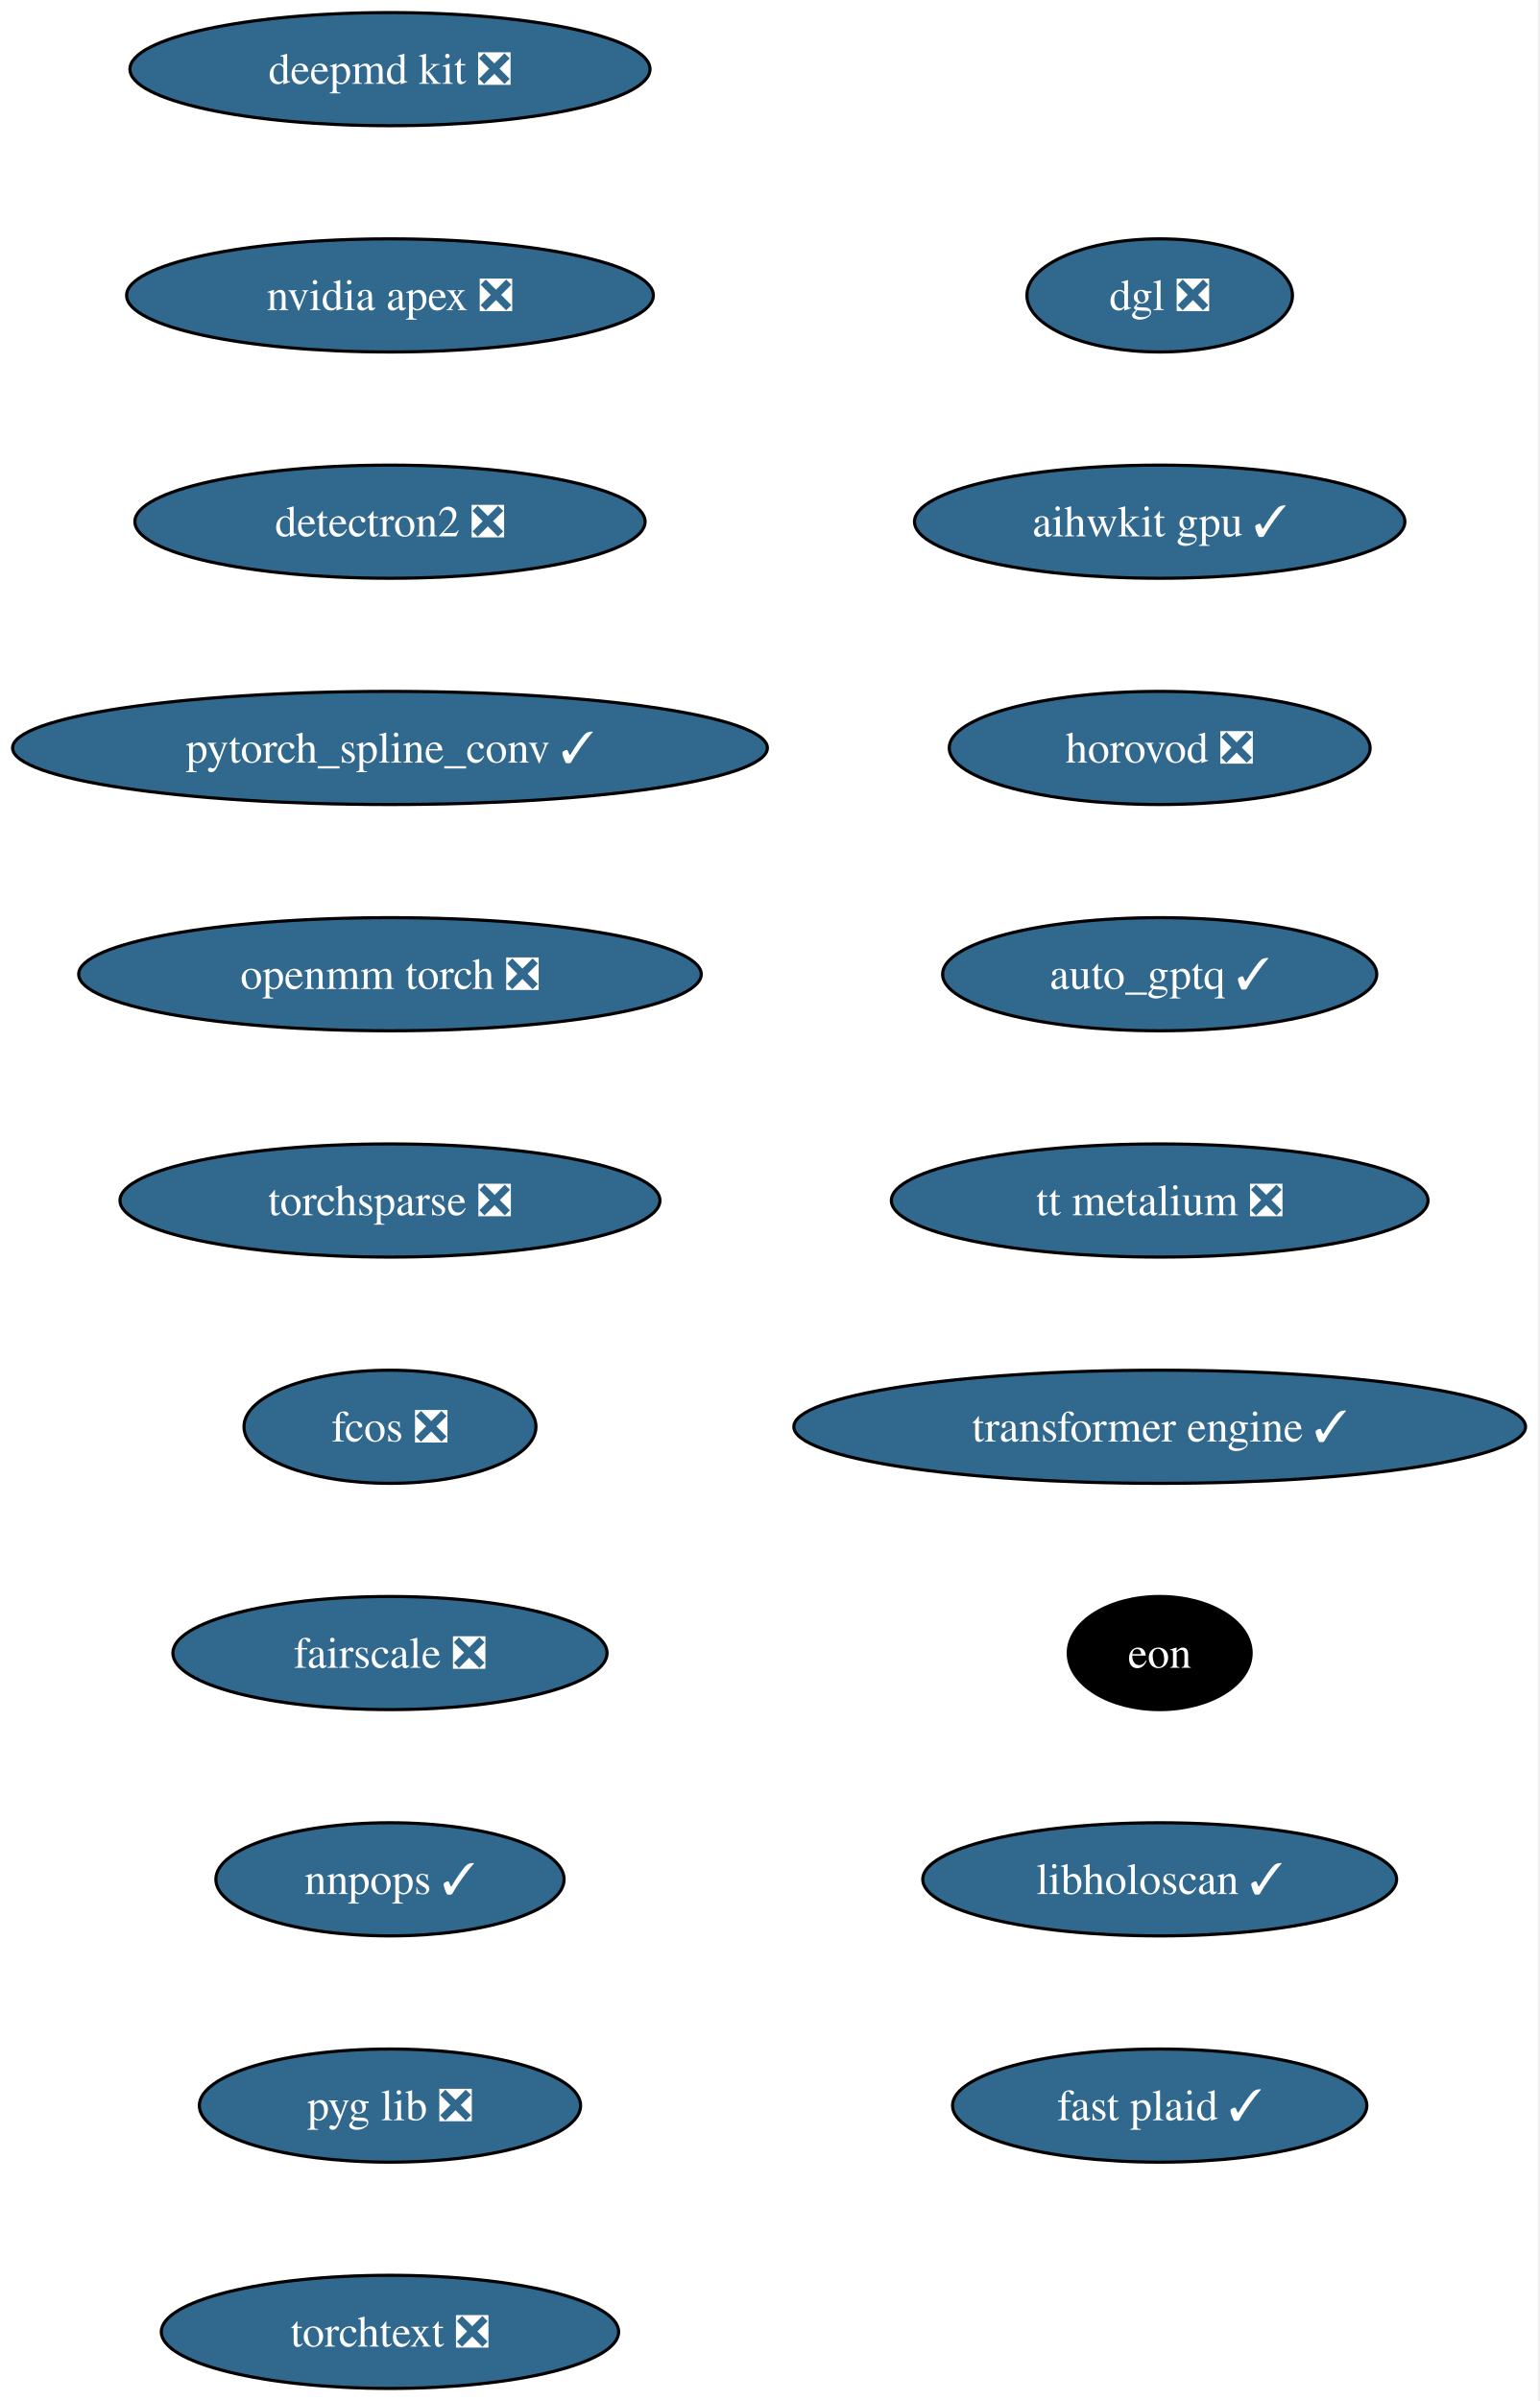
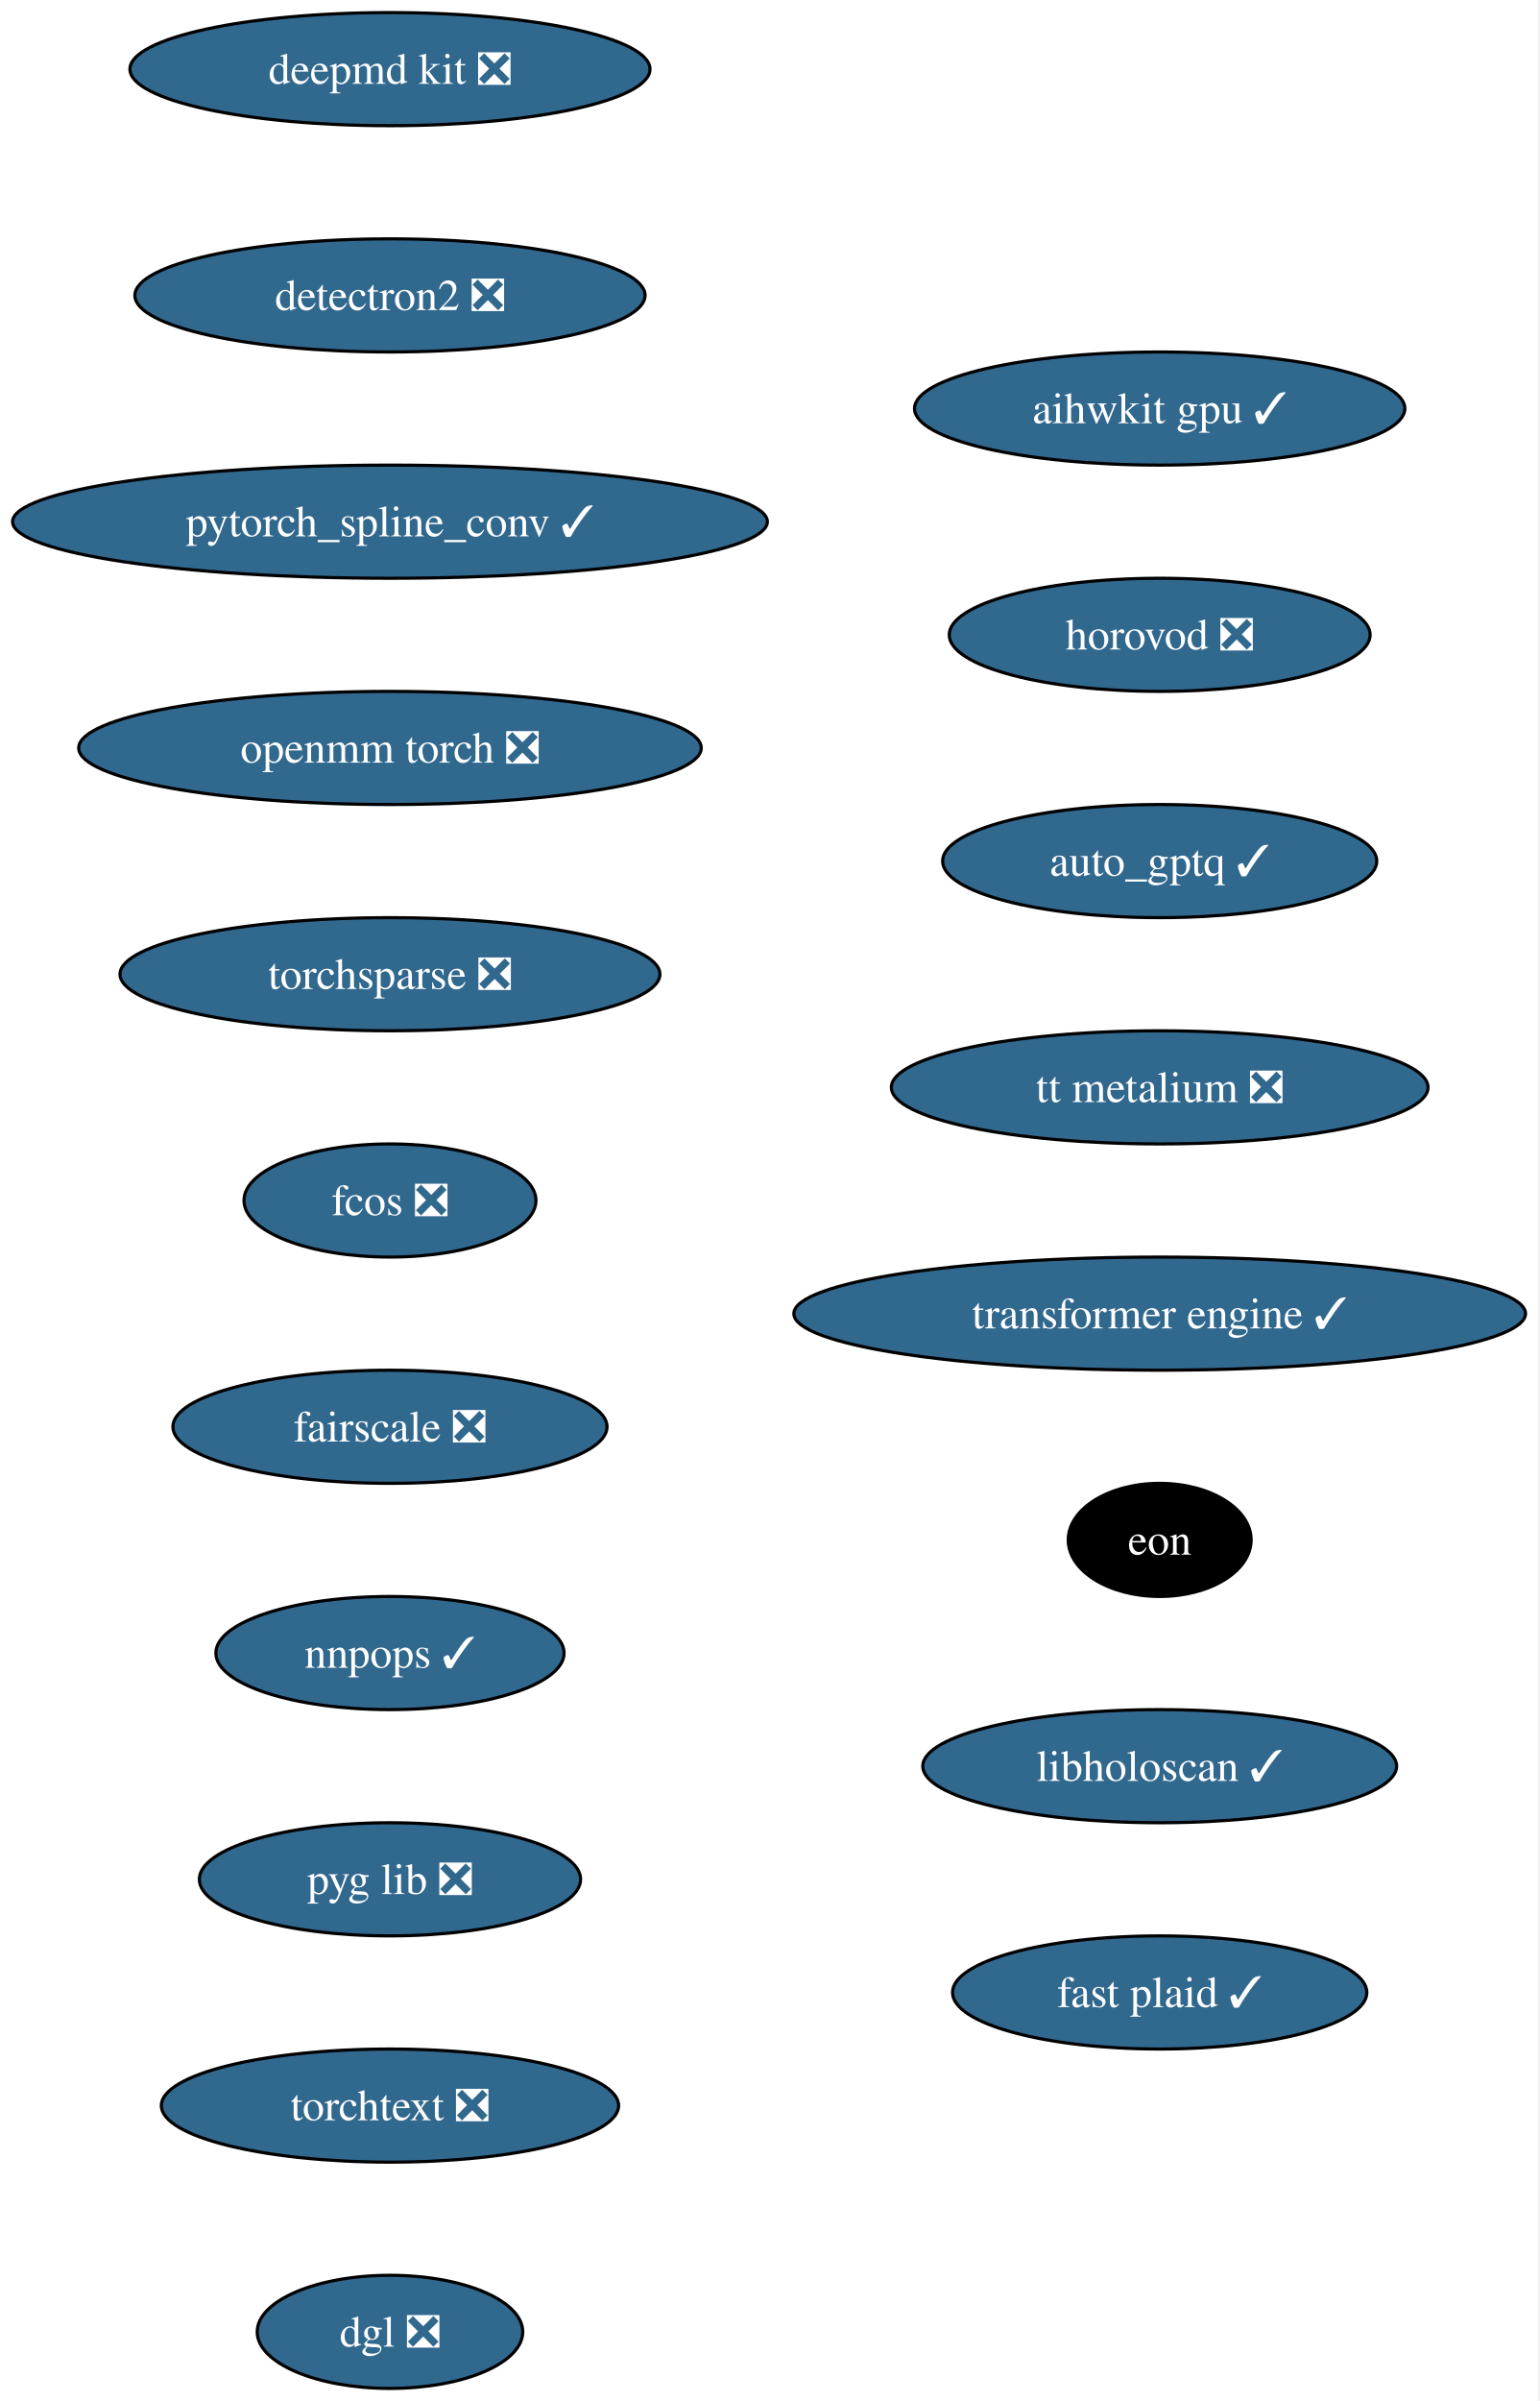
<svg xmlns="http://www.w3.org/2000/svg" xmlns:xlink="http://www.w3.org/1999/xlink" width="490pt" height="764pt" viewBox="0.00 0.00 490.00 764.00">
  <g id="graph0" class="graph" transform="scale(1 1) rotate(0) translate(4 760)">
    <polygon fill="white" stroke="none" points="-4,4 -4,-760 485.57,-760 485.57,4 -4,4" />
    <g id="node1" class="node">
      <g id="a_node1">
        <a xlink:href="https://github.com/conda-forge/deepmd-kit-feedstock/pull/135" xlink:title="deepmd kit ❎">
          <ellipse fill="#31688e" stroke="black" cx="120.13" cy="-738" rx="82.77" ry="18" />
          <text xml:space="preserve" text-anchor="middle" x="120.13" y="-733.33" font-family="Times,serif" font-size="14.00" fill="white">deepmd kit ❎</text>
        </a>
      </g>
    </g>
    <g id="node2" class="node">
      <g id="a_node2">
-         <a xlink:href="https://github.com/conda-forge/nvidia-apex-feedstock/pull/70" xlink:title="nvidia apex ❎">
-           <ellipse fill="#31688e" stroke="black" cx="120.13" cy="-666" rx="83.83" ry="18" />
-           <text xml:space="preserve" text-anchor="middle" x="120.13" y="-661.33" font-family="Times,serif" font-size="14.00" fill="white">nvidia apex ❎</text>
+         <a xlink:href="https://github.com/conda-forge/detectron2-feedstock/pull/60" xlink:title="detectron2 ❎">
+           <ellipse fill="#31688e" stroke="black" cx="120.13" cy="-666" rx="81.2" ry="18" />
+           <text xml:space="preserve" text-anchor="middle" x="120.13" y="-661.33" font-family="Times,serif" font-size="14.00" fill="white">detectron2 ❎</text>
        </a>
      </g>
    </g>
    <g id="node3" class="node">
      <g id="a_node3">
-         <a xlink:href="https://github.com/conda-forge/detectron2-feedstock/pull/60" xlink:title="detectron2 ❎">
-           <ellipse fill="#31688e" stroke="black" cx="120.13" cy="-594" rx="81.2" ry="18" />
-           <text xml:space="preserve" text-anchor="middle" x="120.13" y="-589.33" font-family="Times,serif" font-size="14.00" fill="white">detectron2 ❎</text>
+         <a xlink:href="https://github.com/conda-forge/pytorch_spline_conv-feedstock/pull/53" xlink:title="pytorch_spline_conv ✓">
+           <ellipse fill="#31688e" stroke="black" cx="120.13" cy="-594" rx="120.13" ry="18" />
+           <text xml:space="preserve" text-anchor="middle" x="120.13" y="-589.33" font-family="Times,serif" font-size="14.00" fill="white">pytorch_spline_conv ✓</text>
        </a>
      </g>
    </g>
    <g id="node4" class="node">
      <g id="a_node4">
-         <a xlink:href="https://github.com/conda-forge/pytorch_spline_conv-feedstock/pull/53" xlink:title="pytorch_spline_conv ✓">
-           <ellipse fill="#31688e" stroke="black" cx="120.13" cy="-522" rx="120.13" ry="18" />
-           <text xml:space="preserve" text-anchor="middle" x="120.13" y="-517.33" font-family="Times,serif" font-size="14.00" fill="white">pytorch_spline_conv ✓</text>
+         <a xlink:href="https://github.com/conda-forge/openmm-torch-feedstock/pull/78" xlink:title="openmm torch ❎">
+           <ellipse fill="#31688e" stroke="black" cx="120.13" cy="-522" rx="99.08" ry="18" />
+           <text xml:space="preserve" text-anchor="middle" x="120.13" y="-517.33" font-family="Times,serif" font-size="14.00" fill="white">openmm torch ❎</text>
        </a>
      </g>
    </g>
    <g id="node5" class="node">
      <g id="a_node5">
-         <a xlink:href="https://github.com/conda-forge/openmm-torch-feedstock/pull/78" xlink:title="openmm torch ❎">
-           <ellipse fill="#31688e" stroke="black" cx="120.13" cy="-450" rx="99.08" ry="18" />
-           <text xml:space="preserve" text-anchor="middle" x="120.13" y="-445.32" font-family="Times,serif" font-size="14.00" fill="white">openmm torch ❎</text>
+         <a xlink:href="https://github.com/conda-forge/torchsparse-feedstock/pull/49" xlink:title="torchsparse ❎">
+           <ellipse fill="#31688e" stroke="black" cx="120.13" cy="-450" rx="85.93" ry="18" />
+           <text xml:space="preserve" text-anchor="middle" x="120.13" y="-445.32" font-family="Times,serif" font-size="14.00" fill="white">torchsparse ❎</text>
        </a>
      </g>
    </g>
    <g id="node6" class="node">
      <g id="a_node6">
-         <a xlink:href="https://github.com/conda-forge/torchsparse-feedstock/pull/49" xlink:title="torchsparse ❎">
-           <ellipse fill="#31688e" stroke="black" cx="120.13" cy="-378" rx="85.93" ry="18" />
-           <text xml:space="preserve" text-anchor="middle" x="120.13" y="-373.32" font-family="Times,serif" font-size="14.00" fill="white">torchsparse ❎</text>
+         <a xlink:href="https://github.com/conda-forge/fcos-feedstock/pull/33" xlink:title="fcos ❎">
+           <ellipse fill="#31688e" stroke="black" cx="120.13" cy="-378" rx="46.47" ry="18" />
+           <text xml:space="preserve" text-anchor="middle" x="120.13" y="-373.32" font-family="Times,serif" font-size="14.00" fill="white">fcos ❎</text>
        </a>
      </g>
    </g>
    <g id="node7" class="node">
      <g id="a_node7">
-         <a xlink:href="https://github.com/conda-forge/fcos-feedstock/pull/33" xlink:title="fcos ❎">
-           <ellipse fill="#31688e" stroke="black" cx="120.13" cy="-306" rx="46.47" ry="18" />
-           <text xml:space="preserve" text-anchor="middle" x="120.13" y="-301.32" font-family="Times,serif" font-size="14.00" fill="white">fcos ❎</text>
+         <a xlink:href="https://github.com/conda-forge/fairscale-feedstock/pull/48" xlink:title="fairscale ❎">
+           <ellipse fill="#31688e" stroke="black" cx="120.13" cy="-306" rx="69.1" ry="18" />
+           <text xml:space="preserve" text-anchor="middle" x="120.13" y="-301.32" font-family="Times,serif" font-size="14.00" fill="white">fairscale ❎</text>
        </a>
      </g>
    </g>
    <g id="node8" class="node">
      <g id="a_node8">
-         <a xlink:href="https://github.com/conda-forge/fairscale-feedstock/pull/48" xlink:title="fairscale ❎">
-           <ellipse fill="#31688e" stroke="black" cx="120.13" cy="-234" rx="69.1" ry="18" />
-           <text xml:space="preserve" text-anchor="middle" x="120.13" y="-229.32" font-family="Times,serif" font-size="14.00" fill="white">fairscale ❎</text>
+         <a xlink:href="https://github.com/conda-forge/nnpops-feedstock/pull/58" xlink:title="nnpops ✓">
+           <ellipse fill="#31688e" stroke="black" cx="120.13" cy="-234" rx="55.42" ry="18" />
+           <text xml:space="preserve" text-anchor="middle" x="120.13" y="-229.32" font-family="Times,serif" font-size="14.00" fill="white">nnpops ✓</text>
        </a>
      </g>
    </g>
    <g id="node9" class="node">
      <g id="a_node9">
-         <a xlink:href="https://github.com/conda-forge/nnpops-feedstock/pull/58" xlink:title="nnpops ✓">
-           <ellipse fill="#31688e" stroke="black" cx="120.13" cy="-162" rx="55.42" ry="18" />
-           <text xml:space="preserve" text-anchor="middle" x="120.13" y="-157.32" font-family="Times,serif" font-size="14.00" fill="white">nnpops ✓</text>
+         <a xlink:href="https://github.com/conda-forge/pyg-lib-feedstock/pull/54" xlink:title="pyg lib ❎">
+           <ellipse fill="#31688e" stroke="black" cx="120.13" cy="-162" rx="60.68" ry="18" />
+           <text xml:space="preserve" text-anchor="middle" x="120.13" y="-157.32" font-family="Times,serif" font-size="14.00" fill="white">pyg lib ❎</text>
        </a>
      </g>
    </g>
    <g id="node10" class="node">
      <g id="a_node10">
-         <a xlink:href="https://github.com/conda-forge/pyg-lib-feedstock/pull/54" xlink:title="pyg lib ❎">
-           <ellipse fill="#31688e" stroke="black" cx="120.13" cy="-90" rx="60.68" ry="18" />
-           <text xml:space="preserve" text-anchor="middle" x="120.13" y="-85.33" font-family="Times,serif" font-size="14.00" fill="white">pyg lib ❎</text>
+         <a xlink:href="https://github.com/conda-forge/torchtext-feedstock/pull/41" xlink:title="torchtext ❎">
+           <ellipse fill="#31688e" stroke="black" cx="120.13" cy="-90" rx="72.78" ry="18" />
+           <text xml:space="preserve" text-anchor="middle" x="120.13" y="-85.33" font-family="Times,serif" font-size="14.00" fill="white">torchtext ❎</text>
        </a>
      </g>
    </g>
    <g id="node11" class="node">
      <g id="a_node11">
-         <a xlink:href="https://github.com/conda-forge/torchtext-feedstock/pull/41" xlink:title="torchtext ❎">
-           <ellipse fill="#31688e" stroke="black" cx="120.13" cy="-18" rx="72.78" ry="18" />
-           <text xml:space="preserve" text-anchor="middle" x="120.13" y="-13.32" font-family="Times,serif" font-size="14.00" fill="white">torchtext ❎</text>
+         <a xlink:href="https://github.com/conda-forge/dgl-feedstock/pull/68" xlink:title="dgl ❎">
+           <ellipse fill="#31688e" stroke="black" cx="120.13" cy="-18" rx="42.26" ry="18" />
+           <text xml:space="preserve" text-anchor="middle" x="120.13" y="-13.32" font-family="Times,serif" font-size="14.00" fill="white">dgl ❎</text>
        </a>
      </g>
    </g>
    <g id="node12" class="node">
      <g id="a_node12">
-         <a xlink:href="https://github.com/conda-forge/dgl-feedstock/pull/68" xlink:title="dgl ❎">
-           <ellipse fill="#31688e" stroke="black" cx="365.13" cy="-666" rx="42.26" ry="18" />
-           <text xml:space="preserve" text-anchor="middle" x="365.13" y="-661.33" font-family="Times,serif" font-size="14.00" fill="white">dgl ❎</text>
+         <a xlink:href="https://github.com/conda-forge/aihwkit-gpu-feedstock/pull/38" xlink:title="aihwkit gpu ✓">
+           <ellipse fill="#31688e" stroke="black" cx="365.13" cy="-630" rx="78.04" ry="18" />
+           <text xml:space="preserve" text-anchor="middle" x="365.13" y="-625.33" font-family="Times,serif" font-size="14.00" fill="white">aihwkit gpu ✓</text>
        </a>
      </g>
    </g>
    <g id="node13" class="node">
      <g id="a_node13">
-         <a xlink:href="https://github.com/conda-forge/aihwkit-gpu-feedstock/pull/38" xlink:title="aihwkit gpu ✓">
-           <ellipse fill="#31688e" stroke="black" cx="365.13" cy="-594" rx="78.04" ry="18" />
-           <text xml:space="preserve" text-anchor="middle" x="365.13" y="-589.33" font-family="Times,serif" font-size="14.00" fill="white">aihwkit gpu ✓</text>
+         <a xlink:href="https://github.com/conda-forge/horovod-feedstock/pull/55" xlink:title="horovod ❎">
+           <ellipse fill="#31688e" stroke="black" cx="365.13" cy="-558" rx="66.99" ry="18" />
+           <text xml:space="preserve" text-anchor="middle" x="365.13" y="-553.33" font-family="Times,serif" font-size="14.00" fill="white">horovod ❎</text>
        </a>
      </g>
    </g>
    <g id="node14" class="node">
      <g id="a_node14">
-         <a xlink:href="https://github.com/conda-forge/horovod-feedstock/pull/55" xlink:title="horovod ❎">
-           <ellipse fill="#31688e" stroke="black" cx="365.13" cy="-522" rx="66.99" ry="18" />
-           <text xml:space="preserve" text-anchor="middle" x="365.13" y="-517.33" font-family="Times,serif" font-size="14.00" fill="white">horovod ❎</text>
+         <a xlink:href="https://github.com/conda-forge/auto_gptq-feedstock/pull/25" xlink:title="auto_gptq ✓">
+           <ellipse fill="#31688e" stroke="black" cx="365.13" cy="-486" rx="69.1" ry="18" />
+           <text xml:space="preserve" text-anchor="middle" x="365.13" y="-481.32" font-family="Times,serif" font-size="14.00" fill="white">auto_gptq ✓</text>
        </a>
      </g>
    </g>
    <g id="node15" class="node">
      <g id="a_node15">
-         <a xlink:href="https://github.com/conda-forge/auto_gptq-feedstock/pull/25" xlink:title="auto_gptq ✓">
-           <ellipse fill="#31688e" stroke="black" cx="365.13" cy="-450" rx="69.1" ry="18" />
-           <text xml:space="preserve" text-anchor="middle" x="365.13" y="-445.32" font-family="Times,serif" font-size="14.00" fill="white">auto_gptq ✓</text>
+         <a xlink:href="https://github.com/conda-forge/tt-metalium-feedstock/pull/25" xlink:title="tt metalium ❎">
+           <ellipse fill="#31688e" stroke="black" cx="365.13" cy="-414" rx="85.41" ry="18" />
+           <text xml:space="preserve" text-anchor="middle" x="365.13" y="-409.32" font-family="Times,serif" font-size="14.00" fill="white">tt metalium ❎</text>
        </a>
      </g>
    </g>
    <g id="node16" class="node">
      <g id="a_node16">
-         <a xlink:href="https://github.com/conda-forge/tt-metalium-feedstock/pull/25" xlink:title="tt metalium ❎">
-           <ellipse fill="#31688e" stroke="black" cx="365.13" cy="-378" rx="85.41" ry="18" />
-           <text xml:space="preserve" text-anchor="middle" x="365.13" y="-373.32" font-family="Times,serif" font-size="14.00" fill="white">tt metalium ❎</text>
+         <a xlink:href="https://github.com/conda-forge/transformer-engine-feedstock/pull/49" xlink:title="transformer engine ✓">
+           <ellipse fill="#31688e" stroke="black" cx="365.13" cy="-342" rx="116.45" ry="18" />
+           <text xml:space="preserve" text-anchor="middle" x="365.13" y="-337.32" font-family="Times,serif" font-size="14.00" fill="white">transformer engine ✓</text>
        </a>
      </g>
    </g>
    <g id="node17" class="node">
      <g id="a_node17">
-         <a xlink:href="https://github.com/conda-forge/transformer-engine-feedstock/pull/49" xlink:title="transformer engine ✓">
-           <ellipse fill="#31688e" stroke="black" cx="365.13" cy="-306" rx="116.45" ry="18" />
-           <text xml:space="preserve" text-anchor="middle" x="365.13" y="-301.32" font-family="Times,serif" font-size="14.00" fill="white">transformer engine ✓</text>
+         <a xlink:href="https://github.com/conda-forge/eon-feedstock" xlink:title="eon">
+           <ellipse fill="#000000" stroke="black" cx="365.13" cy="-270" rx="29.11" ry="18" />
+           <text xml:space="preserve" text-anchor="middle" x="365.13" y="-265.32" font-family="Times,serif" font-size="14.00" fill="white">eon</text>
        </a>
      </g>
    </g>
    <g id="node18" class="node">
      <g id="a_node18">
-         <a xlink:href="https://github.com/conda-forge/eon-feedstock" xlink:title="eon">
-           <ellipse fill="#000000" stroke="black" cx="365.13" cy="-234" rx="29.11" ry="18" />
-           <text xml:space="preserve" text-anchor="middle" x="365.13" y="-229.32" font-family="Times,serif" font-size="14.00" fill="white">eon</text>
+         <a xlink:href="https://github.com/conda-forge/libholoscan-feedstock/pull/17" xlink:title="libholoscan ✓">
+           <ellipse fill="#31688e" stroke="black" cx="365.13" cy="-198" rx="75.41" ry="18" />
+           <text xml:space="preserve" text-anchor="middle" x="365.13" y="-193.32" font-family="Times,serif" font-size="14.00" fill="white">libholoscan ✓</text>
        </a>
      </g>
    </g>
    <g id="node19" class="node">
      <g id="a_node19">
-         <a xlink:href="https://github.com/conda-forge/libholoscan-feedstock/pull/17" xlink:title="libholoscan ✓">
-           <ellipse fill="#31688e" stroke="black" cx="365.13" cy="-162" rx="75.41" ry="18" />
-           <text xml:space="preserve" text-anchor="middle" x="365.13" y="-157.32" font-family="Times,serif" font-size="14.00" fill="white">libholoscan ✓</text>
-         </a>
-       </g>
-     </g>
-     <g id="node20" class="node">
-       <g id="a_node20">
        <a xlink:href="https://github.com/conda-forge/fast-plaid-feedstock/pull/5" xlink:title="fast plaid ✓">
-           <ellipse fill="#31688e" stroke="black" cx="365.13" cy="-90" rx="65.94" ry="18" />
-           <text xml:space="preserve" text-anchor="middle" x="365.13" y="-85.33" font-family="Times,serif" font-size="14.00" fill="white">fast plaid ✓</text>
+           <ellipse fill="#31688e" stroke="black" cx="365.13" cy="-126" rx="65.94" ry="18" />
+           <text xml:space="preserve" text-anchor="middle" x="365.13" y="-121.33" font-family="Times,serif" font-size="14.00" fill="white">fast plaid ✓</text>
        </a>
      </g>
    </g>
  </g>
</svg>
